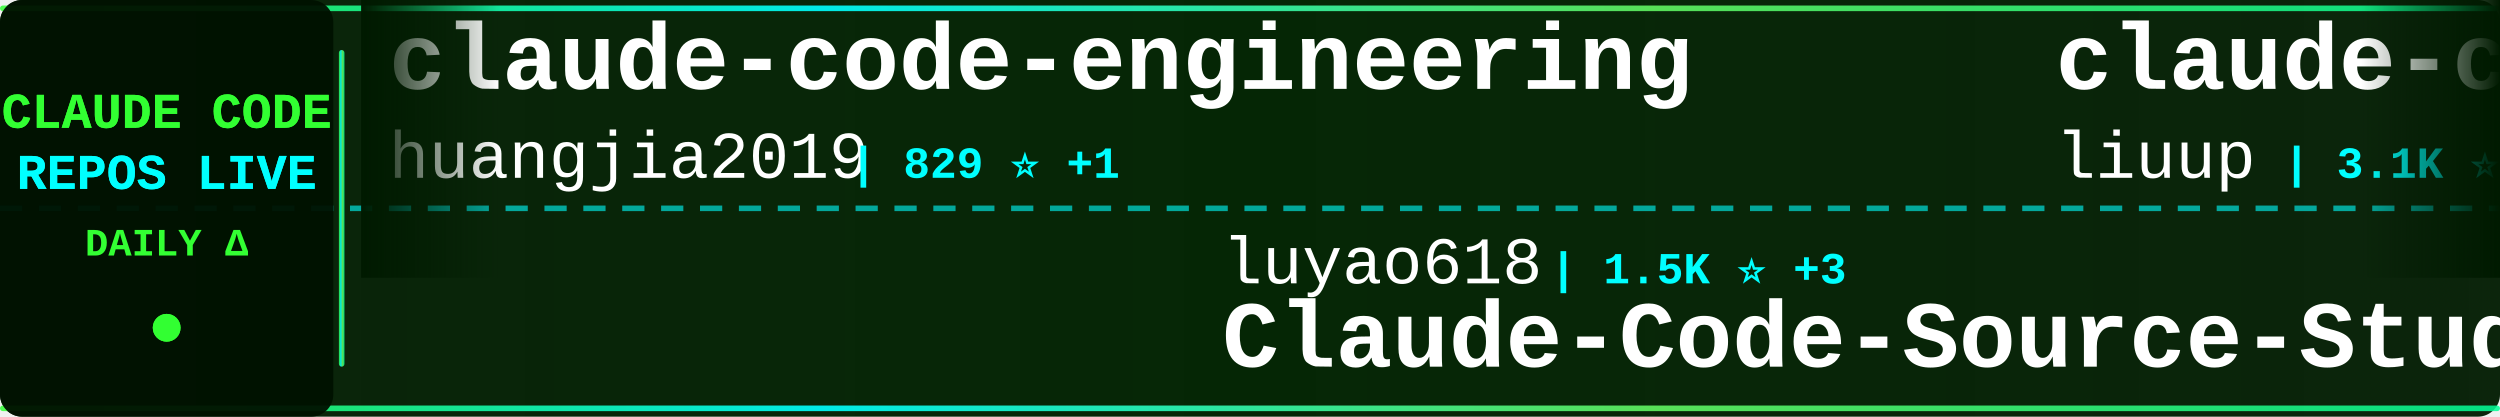
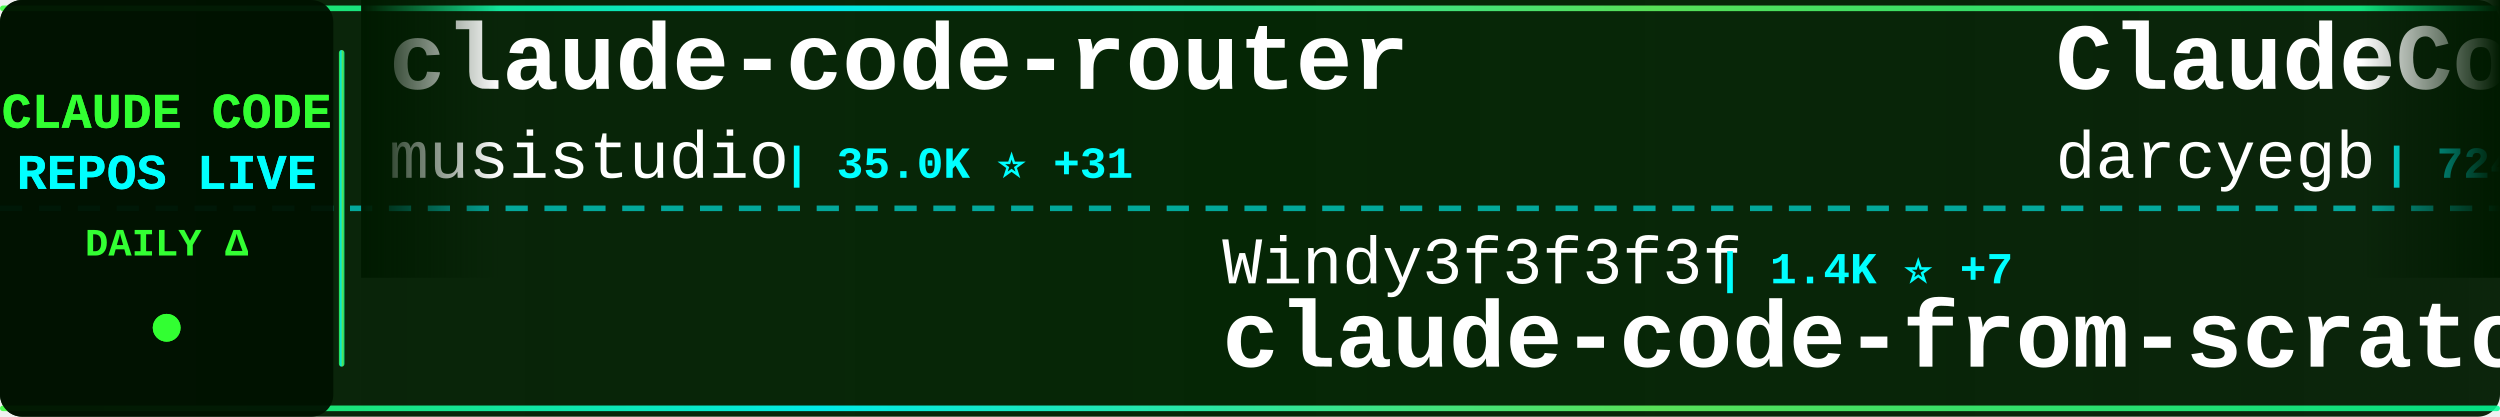
<svg xmlns="http://www.w3.org/2000/svg" width="900" height="150">
  <defs>
    <linearGradient id="tickerBg" x1="0%" y1="0%" x2="100%" y2="0%">
      <stop offset="0%" style="stop-color:#001a00;stop-opacity:0.95" />
      <stop offset="50%" style="stop-color:#002200;stop-opacity:0.98" />
      <stop offset="100%" style="stop-color:#001a00;stop-opacity:0.95" />
    </linearGradient>
    <linearGradient id="borderGrad" x1="0%" y1="0%" x2="100%" y2="0%">
      <stop offset="0%" style="stop-color:#33ff33;stop-opacity:0.85">
        <animate attributeName="stop-opacity" values="0.85;1;0.85" dur="2s" repeatCount="indefinite" />
      </stop>
      <stop offset="33%" style="stop-color:#00ffff;stop-opacity:0.9">
        <animate attributeName="stop-opacity" values="0.9;1;0.9" dur="2.2s" repeatCount="indefinite" />
      </stop>
      <stop offset="66%" style="stop-color:#66ff66;stop-opacity:0.85">
        <animate attributeName="stop-opacity" values="0.85;1;0.85" dur="1.8s" repeatCount="indefinite" />
      </stop>
      <stop offset="100%" style="stop-color:#00ff99;stop-opacity:0.85">
        <animate attributeName="stop-opacity" values="0.85;1;0.85" dur="2s" repeatCount="indefinite" />
      </stop>
    </linearGradient>
    <filter id="textGlow">
      <feGaussianBlur stdDeviation="0.1" result="coloredBlur" />
      <feMerge>
        <feMergeNode in="coloredBlur" />
        <feMergeNode in="SourceGraphic" />
      </feMerge>
    </filter>
    <filter id="metricGlow">
      <feGaussianBlur stdDeviation="0.2" result="coloredBlur" />
      <feMerge>
        <feMergeNode in="coloredBlur" />
        <feMergeNode in="SourceGraphic" />
      </feMerge>
    </filter>
    <linearGradient id="leftFade" x1="0%" y1="0%" x2="100%" y2="0%">
      <stop offset="0%" style="stop-color:#001a00;stop-opacity:1" />
      <stop offset="100%" style="stop-color:#001a00;stop-opacity:0" />
    </linearGradient>
    <linearGradient id="rightFade" x1="0%" y1="0%" x2="100%" y2="0%">
      <stop offset="0%" style="stop-color:#001a00;stop-opacity:0" />
      <stop offset="100%" style="stop-color:#001a00;stop-opacity:1" />
    </linearGradient>
  </defs>
  <rect width="900" height="150" fill="url(#tickerBg)" rx="8" />
  <rect x="0" y="2" width="900" height="2" fill="url(#borderGrad)" rx="1" />
  <rect x="0" y="146" width="900" height="2" fill="url(#borderGrad)" rx="1" />
  <line x1="0" y1="75" x2="900" y2="75" stroke="#00ffff" stroke-width="2" stroke-dasharray="8 6" opacity="0.6" />
  <rect x="0" y="0" width="120" height="150" fill="#001100" opacity="0.95" rx="8" />
  <text x="60" y="46" font-family="'Courier New', monospace" font-size="18" font-weight="bold" fill="#33ff33" text-anchor="middle" filter="url(#textGlow)">
    CLAUDE CODE
  </text>
  <text x="60" y="68" font-family="'Courier New', monospace" font-size="18" font-weight="bold" fill="#00ffff" text-anchor="middle" filter="url(#textGlow)">
    REPOS LIVE
  </text>
  <text x="60" y="92" font-family="'Courier New', monospace" font-size="14" font-weight="bold" fill="#33ff33" text-anchor="middle">
    DAILY Δ
  </text>
  <circle cx="60" cy="118" r="5" fill="#33ff33" filter="url(#metricGlow)">
    <animate attributeName="r" values="4;6;4" dur="1.5s" repeatCount="indefinite" />
    <animate attributeName="opacity" values="0.6;1;0.6" dur="1.5s" repeatCount="indefinite" />
  </circle>
  <rect x="122" y="18" width="2" height="114" fill="url(#borderGrad)" rx="1" />
  <clipPath id="tickerClip">
    <rect x="130" y="0" width="770" height="150" />
  </clipPath>
  <g clip-path="url(#tickerClip)">
    <g id="tickerItems">
      <animateTransform attributeName="transform" attributeType="XML" type="translate" from="0 0" to="-3000 0" dur="54s" repeatCount="indefinite" />
      <g transform="translate(0, 0)">
-         <text x="140" y="32" font-family="'Courier New', monospace" font-size="34" font-weight="bold" fill="#ffffff">claude-code-engineering</text>
-         <text x="140" y="64" font-family="'Courier New', monospace" font-size="24" font-weight="normal" fill="#ffffff" opacity="1.0">huangjia2019</text>
-         <text x="306" y="64" font-family="'Courier New', monospace" font-size="16" font-weight="bold" fill="#00ffff"> | 829 ⭐ +1</text>
+         <text x="140" y="32" font-family="'Courier New', monospace" font-size="34" font-weight="bold" fill="#ffffff">claude-code-router</text>
+         <text x="140" y="64" font-family="'Courier New', monospace" font-size="24" font-weight="normal" fill="#ffffff" opacity="1.0">musistudio</text>
+         <text x="282" y="64" font-family="'Courier New', monospace" font-size="16" font-weight="bold" fill="#00ffff"> | 35.0K ⭐ +31</text>
      </g>
      <g transform="translate(300, 0)">
-         <text x="140" y="102" font-family="'Courier New', monospace" font-size="24" font-weight="normal" fill="#ffffff" opacity="1.0">luyao618</text>
-         <text x="258" y="102" font-family="'Courier New', monospace" font-size="16" font-weight="bold" fill="#00ffff"> | 1.5K ⭐ +3</text>
-         <text x="140" y="132" font-family="'Courier New', monospace" font-size="34" font-weight="bold" fill="#ffffff">Claude-Code-Source-Study</text>
+         <text x="140" y="102" font-family="'Courier New', monospace" font-size="24" font-weight="normal" fill="#ffffff" opacity="1.0">Windy3f3f3f3f</text>
+         <text x="318" y="102" font-family="'Courier New', monospace" font-size="16" font-weight="bold" fill="#00ffff"> | 1.4K ⭐ +7</text>
+         <text x="140" y="132" font-family="'Courier New', monospace" font-size="34" font-weight="bold" fill="#ffffff">claude-code-from-scratch</text>
      </g>
      <g transform="translate(600, 0)">
-         <text x="140" y="32" font-family="'Courier New', monospace" font-size="34" font-weight="bold" fill="#ffffff">claude-code-analysis</text>
-         <text x="140" y="64" font-family="'Courier New', monospace" font-size="24" font-weight="normal" fill="#ffffff" opacity="1.0">liuup</text>
-         <text x="222" y="64" font-family="'Courier New', monospace" font-size="16" font-weight="bold" fill="#00ffff"> | 3.1K ⭐ +8</text>
+         <text x="140" y="32" font-family="'Courier New', monospace" font-size="34" font-weight="bold" fill="#ffffff">ClaudeCodeAgents</text>
+         <text x="140" y="64" font-family="'Courier New', monospace" font-size="24" font-weight="normal" fill="#ffffff" opacity="1.0">darcyegb</text>
+         <text x="258" y="64" font-family="'Courier New', monospace" font-size="16" font-weight="bold" fill="#00ffff"> | 724 ⭐ +1</text>
      </g>
      <g transform="translate(900, 0)">
-         <text x="140" y="102" font-family="'Courier New', monospace" font-size="24" font-weight="normal" fill="#ffffff" opacity="1.0">SeemSeam</text>
-         <text x="258" y="102" font-family="'Courier New', monospace" font-size="16" font-weight="bold" fill="#00ffff"> | 3.0K ⭐ +14</text>
-         <text x="140" y="132" font-family="'Courier New', monospace" font-size="34" font-weight="bold" fill="#ffffff">claude_codex_bridge</text>
+         <text x="140" y="102" font-family="'Courier New', monospace" font-size="24" font-weight="normal" fill="#ffffff" opacity="1.0">chauncygu</text>
+         <text x="270" y="102" font-family="'Courier New', monospace" font-size="16" font-weight="bold" fill="#00ffff"> | 2.6K ⭐ +9</text>
+         <text x="140" y="132" font-family="'Courier New', monospace" font-size="34" font-weight="bold" fill="#ffffff">collection-claude-code-s...</text>
      </g>
      <g transform="translate(1200, 0)">
-         <text x="140" y="32" font-family="'Courier New', monospace" font-size="34" font-weight="bold" fill="#ffffff">claude-skills</text>
-         <text x="140" y="64" font-family="'Courier New', monospace" font-size="24" font-weight="normal" fill="#ffffff" opacity="1.0">alirezarezvani</text>
-         <text x="330" y="64" font-family="'Courier New', monospace" font-size="16" font-weight="bold" fill="#00ffff"> | 18.0K ⭐ +62</text>
+         <text x="140" y="32" font-family="'Courier New', monospace" font-size="34" font-weight="bold" fill="#ffffff">claude-code-prompts</text>
+         <text x="140" y="64" font-family="'Courier New', monospace" font-size="24" font-weight="normal" fill="#ffffff" opacity="1.0">repowise-dev</text>
+         <text x="306" y="64" font-family="'Courier New', monospace" font-size="16" font-weight="bold" fill="#00ffff"> | 1.1K ⭐</text>
      </g>
      <g transform="translate(1500, 0)">
-         <text x="140" y="102" font-family="'Courier New', monospace" font-size="24" font-weight="normal" fill="#ffffff" opacity="1.0">Maciek-roboblog</text>
-         <text x="342" y="102" font-family="'Courier New', monospace" font-size="16" font-weight="bold" fill="#00ffff"> | 8.2K ⭐ +5</text>
-         <text x="140" y="132" font-family="'Courier New', monospace" font-size="34" font-weight="bold" fill="#ffffff">Claude-Code-Usage-Monito...</text>
+         <text x="140" y="102" font-family="'Courier New', monospace" font-size="24" font-weight="normal" fill="#ffffff" opacity="1.0">Yuyz0112</text>
+         <text x="258" y="102" font-family="'Courier New', monospace" font-size="16" font-weight="bold" fill="#00ffff"> | 2.4K ⭐ +1</text>
+         <text x="140" y="132" font-family="'Courier New', monospace" font-size="34" font-weight="bold" fill="#ffffff">claude-code-reverse</text>
      </g>
      <g transform="translate(1800, 0)">
-         <text x="140" y="32" font-family="'Courier New', monospace" font-size="34" font-weight="bold" fill="#ffffff">claude-code-webui</text>
-         <text x="140" y="64" font-family="'Courier New', monospace" font-size="24" font-weight="normal" fill="#ffffff" opacity="1.0">sugyan</text>
-         <text x="234" y="64" font-family="'Courier New', monospace" font-size="16" font-weight="bold" fill="#00ffff"> | 1.1K ⭐</text>
+         <text x="140" y="32" font-family="'Courier New', monospace" font-size="34" font-weight="bold" fill="#ffffff">claude-code-sourcemap</text>
+         <text x="140" y="64" font-family="'Courier New', monospace" font-size="24" font-weight="normal" fill="#ffffff" opacity="1.0">Hyper66666</text>
+         <text x="282" y="64" font-family="'Courier New', monospace" font-size="16" font-weight="bold" fill="#00ffff"> | 215 ⭐</text>
      </g>
      <g transform="translate(2100, 0)">
-         <text x="140" y="102" font-family="'Courier New', monospace" font-size="24" font-weight="normal" fill="#ffffff" opacity="1.0">affaan-m</text>
-         <text x="258" y="102" font-family="'Courier New', monospace" font-size="16" font-weight="bold" fill="#00ffff"> | 214.9K ⭐ +640</text>
-         <text x="140" y="132" font-family="'Courier New', monospace" font-size="34" font-weight="bold" fill="#ffffff">ECC</text>
+         <text x="140" y="102" font-family="'Courier New', monospace" font-size="24" font-weight="normal" fill="#ffffff" opacity="1.0">lorryjovens-hub</text>
+         <text x="342" y="102" font-family="'Courier New', monospace" font-size="16" font-weight="bold" fill="#00ffff"> | 1.6K ⭐ +2</text>
+         <text x="140" y="132" font-family="'Courier New', monospace" font-size="34" font-weight="bold" fill="#ffffff">claude-code-rust</text>
      </g>
      <g transform="translate(2400, 0)">
-         <text x="140" y="32" font-family="'Courier New', monospace" font-size="34" font-weight="bold" fill="#ffffff">claude-code</text>
-         <text x="140" y="64" font-family="'Courier New', monospace" font-size="24" font-weight="normal" fill="#ffffff" opacity="1.0">lowcortisolprogrammer</text>
-         <text x="414" y="64" font-family="'Courier New', monospace" font-size="16" font-weight="bold" fill="#00ffff"> | 172 ⭐</text>
+         <text x="140" y="32" font-family="'Courier New', monospace" font-size="34" font-weight="bold" fill="#ffffff">learn-claude-code</text>
+         <text x="140" y="64" font-family="'Courier New', monospace" font-size="24" font-weight="normal" fill="#ffffff" opacity="1.0">shareAI-lab</text>
+         <text x="294" y="64" font-family="'Courier New', monospace" font-size="16" font-weight="bold" fill="#00ffff"> | 66.4K ⭐ +102</text>
      </g>
      <g transform="translate(2700, 0)">
-         <text x="140" y="102" font-family="'Courier New', monospace" font-size="24" font-weight="normal" fill="#ffffff" opacity="1.0">frankbria</text>
-         <text x="270" y="102" font-family="'Courier New', monospace" font-size="16" font-weight="bold" fill="#00ffff"> | 9.3K ⭐ +10</text>
-         <text x="140" y="132" font-family="'Courier New', monospace" font-size="34" font-weight="bold" fill="#ffffff">ralph-claude-code</text>
+         <text x="140" y="102" font-family="'Courier New', monospace" font-size="24" font-weight="normal" fill="#ffffff" opacity="1.0">Piebald-AI</text>
+         <text x="282" y="102" font-family="'Courier New', monospace" font-size="16" font-weight="bold" fill="#00ffff"> | 11.0K ⭐ +29</text>
+         <text x="140" y="132" font-family="'Courier New', monospace" font-size="34" font-weight="bold" fill="#ffffff">claude-code-system-promp...</text>
      </g>
      <g transform="translate(3000, 0)">
-         <text x="140" y="32" font-family="'Courier New', monospace" font-size="34" font-weight="bold" fill="#ffffff">claude-code-engineering</text>
-         <text x="140" y="64" font-family="'Courier New', monospace" font-size="24" font-weight="normal" fill="#ffffff" opacity="1.0">huangjia2019</text>
-         <text x="306" y="64" font-family="'Courier New', monospace" font-size="16" font-weight="bold" fill="#00ffff"> | 829 ⭐ +1</text>
+         <text x="140" y="32" font-family="'Courier New', monospace" font-size="34" font-weight="bold" fill="#ffffff">claude-code-router</text>
+         <text x="140" y="64" font-family="'Courier New', monospace" font-size="24" font-weight="normal" fill="#ffffff" opacity="1.0">musistudio</text>
+         <text x="282" y="64" font-family="'Courier New', monospace" font-size="16" font-weight="bold" fill="#00ffff"> | 35.0K ⭐ +31</text>
      </g>
      <g transform="translate(3300, 0)">
-         <text x="140" y="102" font-family="'Courier New', monospace" font-size="24" font-weight="normal" fill="#ffffff" opacity="1.0">luyao618</text>
-         <text x="258" y="102" font-family="'Courier New', monospace" font-size="16" font-weight="bold" fill="#00ffff"> | 1.5K ⭐ +3</text>
-         <text x="140" y="132" font-family="'Courier New', monospace" font-size="34" font-weight="bold" fill="#ffffff">Claude-Code-Source-Study</text>
+         <text x="140" y="102" font-family="'Courier New', monospace" font-size="24" font-weight="normal" fill="#ffffff" opacity="1.0">Windy3f3f3f3f</text>
+         <text x="318" y="102" font-family="'Courier New', monospace" font-size="16" font-weight="bold" fill="#00ffff"> | 1.4K ⭐ +7</text>
+         <text x="140" y="132" font-family="'Courier New', monospace" font-size="34" font-weight="bold" fill="#ffffff">claude-code-from-scratch</text>
      </g>
      <g transform="translate(3600, 0)">
-         <text x="140" y="32" font-family="'Courier New', monospace" font-size="34" font-weight="bold" fill="#ffffff">claude-code-analysis</text>
-         <text x="140" y="64" font-family="'Courier New', monospace" font-size="24" font-weight="normal" fill="#ffffff" opacity="1.0">liuup</text>
-         <text x="222" y="64" font-family="'Courier New', monospace" font-size="16" font-weight="bold" fill="#00ffff"> | 3.1K ⭐ +8</text>
+         <text x="140" y="32" font-family="'Courier New', monospace" font-size="34" font-weight="bold" fill="#ffffff">ClaudeCodeAgents</text>
+         <text x="140" y="64" font-family="'Courier New', monospace" font-size="24" font-weight="normal" fill="#ffffff" opacity="1.0">darcyegb</text>
+         <text x="258" y="64" font-family="'Courier New', monospace" font-size="16" font-weight="bold" fill="#00ffff"> | 724 ⭐ +1</text>
      </g>
      <g transform="translate(3900, 0)">
-         <text x="140" y="102" font-family="'Courier New', monospace" font-size="24" font-weight="normal" fill="#ffffff" opacity="1.0">SeemSeam</text>
-         <text x="258" y="102" font-family="'Courier New', monospace" font-size="16" font-weight="bold" fill="#00ffff"> | 3.0K ⭐ +14</text>
-         <text x="140" y="132" font-family="'Courier New', monospace" font-size="34" font-weight="bold" fill="#ffffff">claude_codex_bridge</text>
+         <text x="140" y="102" font-family="'Courier New', monospace" font-size="24" font-weight="normal" fill="#ffffff" opacity="1.0">chauncygu</text>
+         <text x="270" y="102" font-family="'Courier New', monospace" font-size="16" font-weight="bold" fill="#00ffff"> | 2.6K ⭐ +9</text>
+         <text x="140" y="132" font-family="'Courier New', monospace" font-size="34" font-weight="bold" fill="#ffffff">collection-claude-code-s...</text>
      </g>
    </g>
  </g>
  <rect x="130" y="0" width="50" height="100" fill="url(#leftFade)" />
  <rect x="850" y="0" width="50" height="100" fill="url(#rightFade)" />
</svg>
